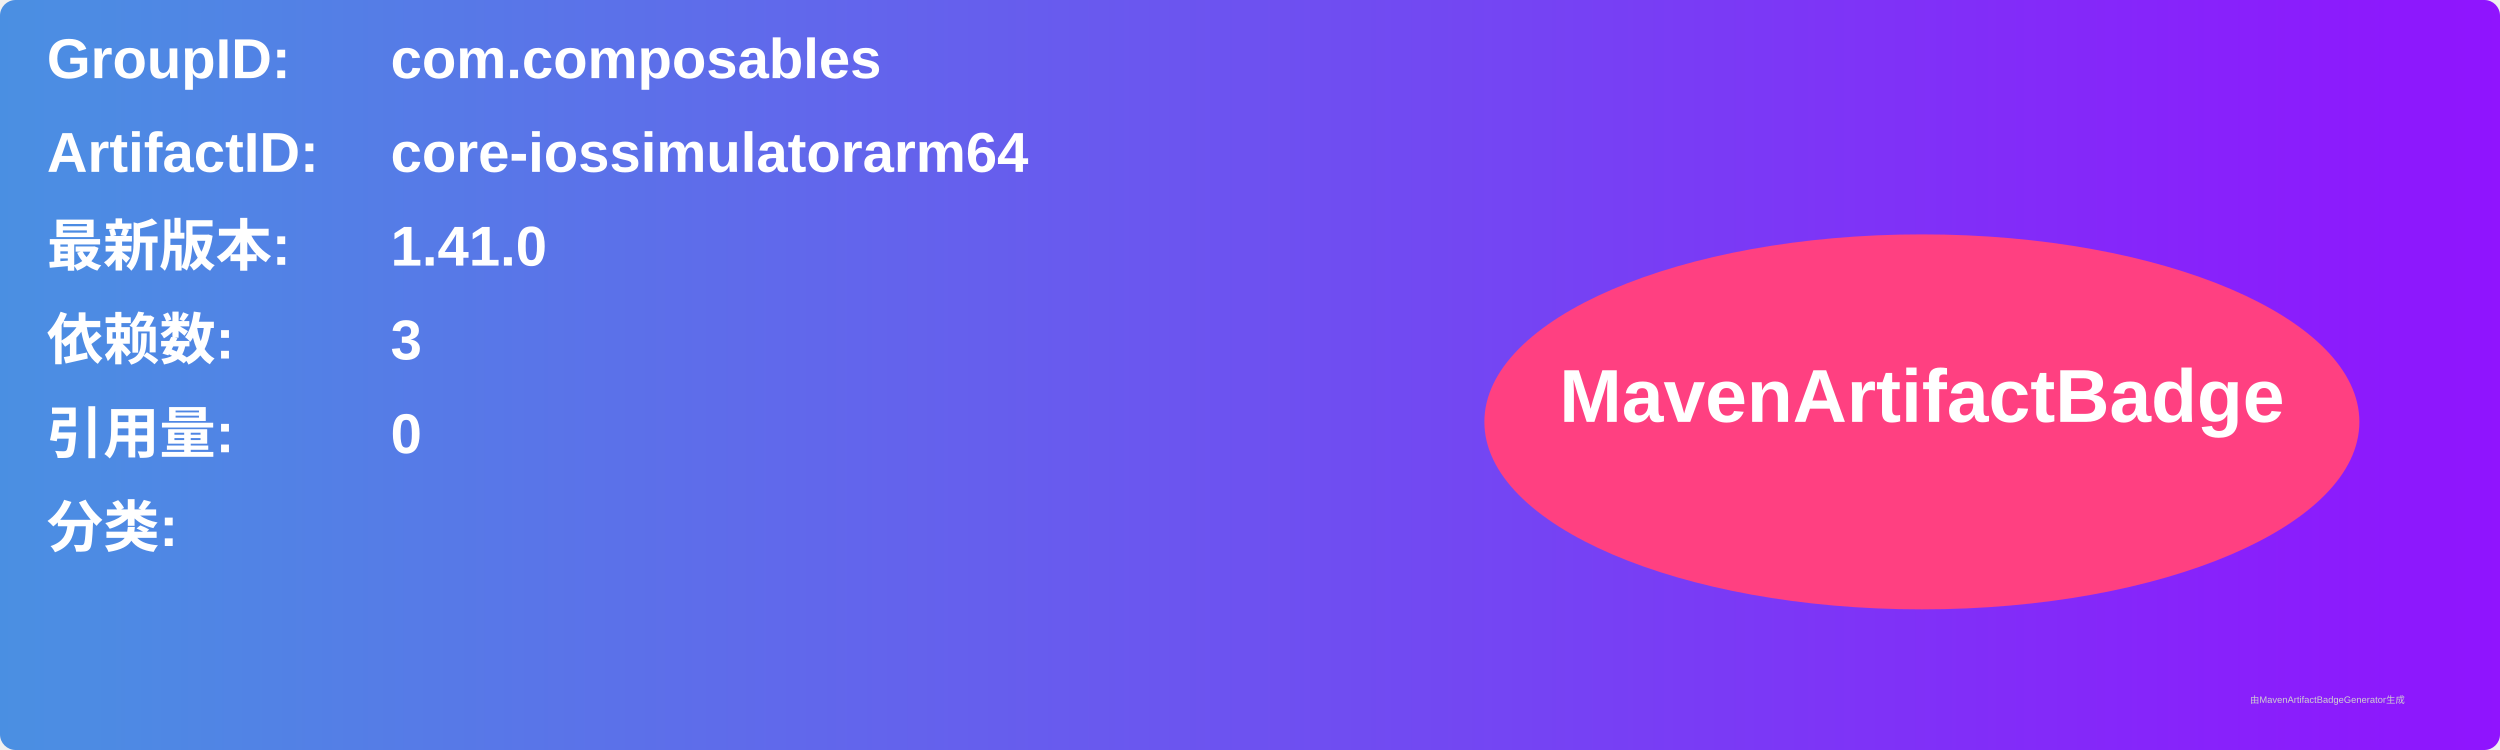
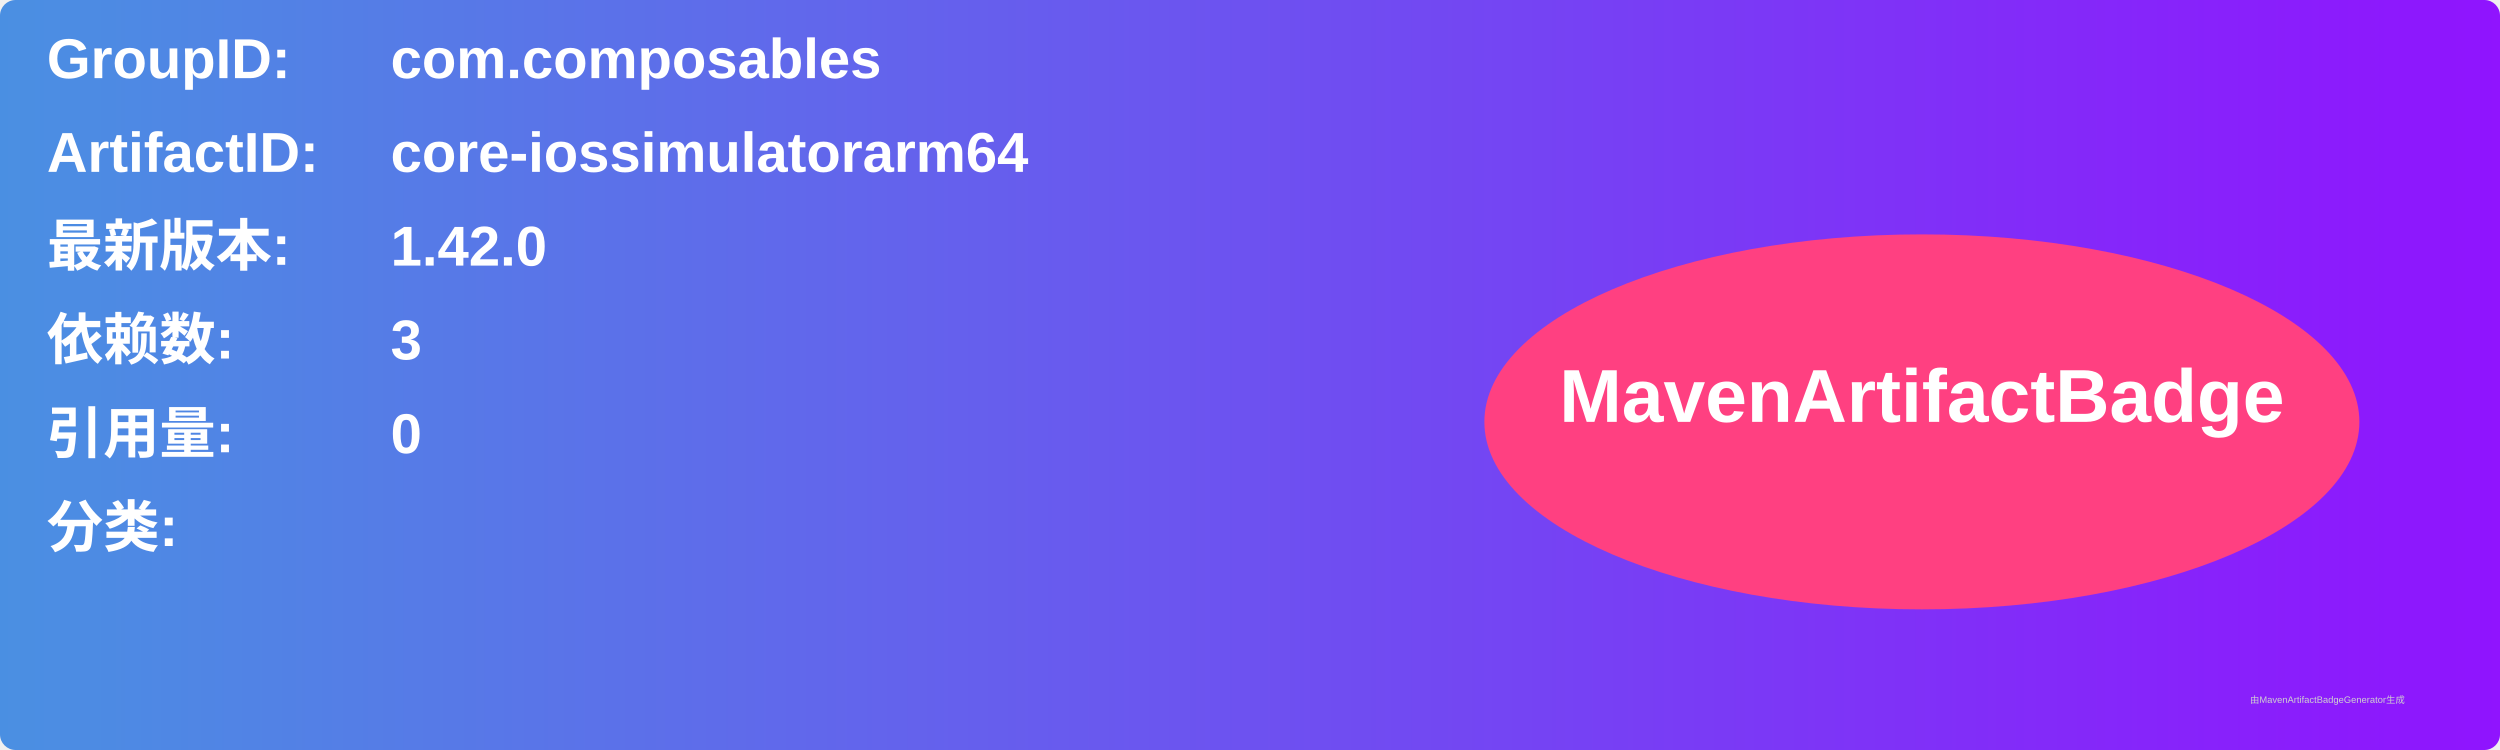
<svg xmlns="http://www.w3.org/2000/svg" width="800" height="240" viewBox="0 0 800 240">
  <linearGradient id="grad" x1="0%" y1="0%" x2="100%" y2="0%">
    <stop offset="0%" stop-color="#4a90e2" />
    <stop offset="100%" stop-color="#9013fe" />
  </linearGradient>
  <rect width="100%" height="100%" rx="5" ry="5" fill="url(#grad)" />
  <g transform="translate(15, 15)">
    <text x="0" y="10" font-family="Arial" font-size="18" fill="white" font-weight="bold" width="260">GroupID:</text>
    <text x="110" y="10" font-family="Arial" font-size="18" fill="white" font-weight="bold" width="460">com.composables</text>
    <text x="0" y="40" font-family="Arial" font-size="18" fill="white" font-weight="bold" width="260">ArtifactID:</text>
    <text x="110" y="40" font-family="Arial" font-size="18" fill="white" font-weight="bold" width="460">core-iossimulatorarm64</text>
    <text x="0" y="70" font-family="Arial" font-size="18" fill="white" font-weight="bold">最新版本:</text>
    <text x="110" y="70" font-family="Arial" font-size="18" fill="white" font-weight="bold">
-       <tspan font-weight="bold">1.41.0</tspan>
+       <tspan font-weight="bold">1.42.0</tspan>
    </text>
    <text x="0" y="100" font-family="Arial" font-size="18" fill="white" font-weight="bold">依赖数: </text>
    <text x="110" y="100" font-family="Arial" font-size="18" fill="white">
      <tspan font-weight="bold">3</tspan>
    </text>
    <text x="0" y="130" font-family="Arial" font-size="18" fill="white" font-weight="bold">引用量: </text>
    <text x="110" y="130" font-family="Arial" font-size="18" fill="white">
      <tspan font-weight="bold">0</tspan>
    </text>
    <text x="0" y="160" font-family="Arial" font-size="18" fill="white" font-weight="bold">分类:</text>
    <text x="10" y="190" font-family="Arial" font-size="10" fill="white">
      <tspan font-weight="bold" />
    </text>
    <ellipse cx="600" cy="120" rx="140" ry="60" fill="#ff4081" />
    <text x="600" y="120" text-anchor="middle" font-family="Arial" font-size="24" fill="white" font-weight="bold">MavenArtifactBadge</text>
  </g>
  <text x="720" y="225" font-family="Arial" font-size="3" fill="#d0d0d0">由MavenArtifactBadgeGenerator生成</text>
</svg>
